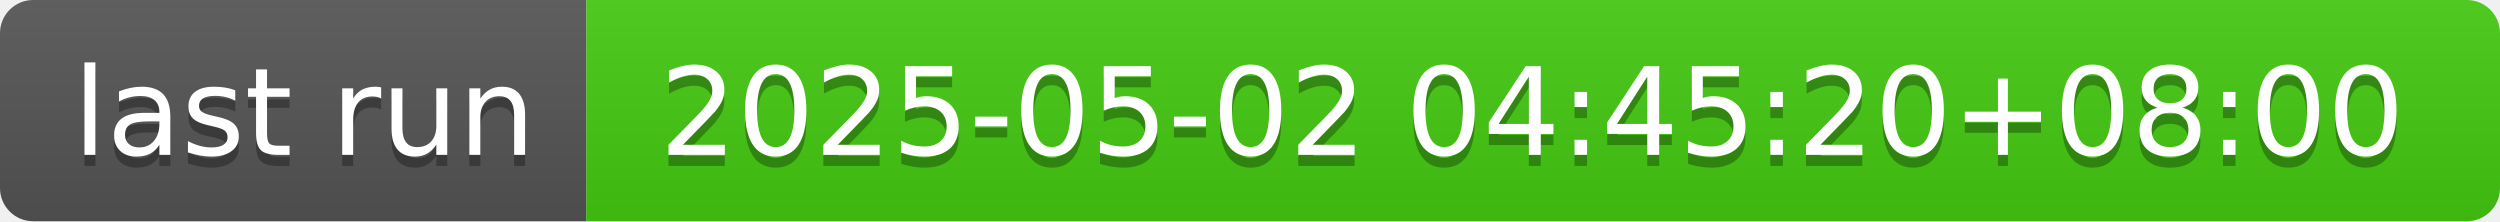
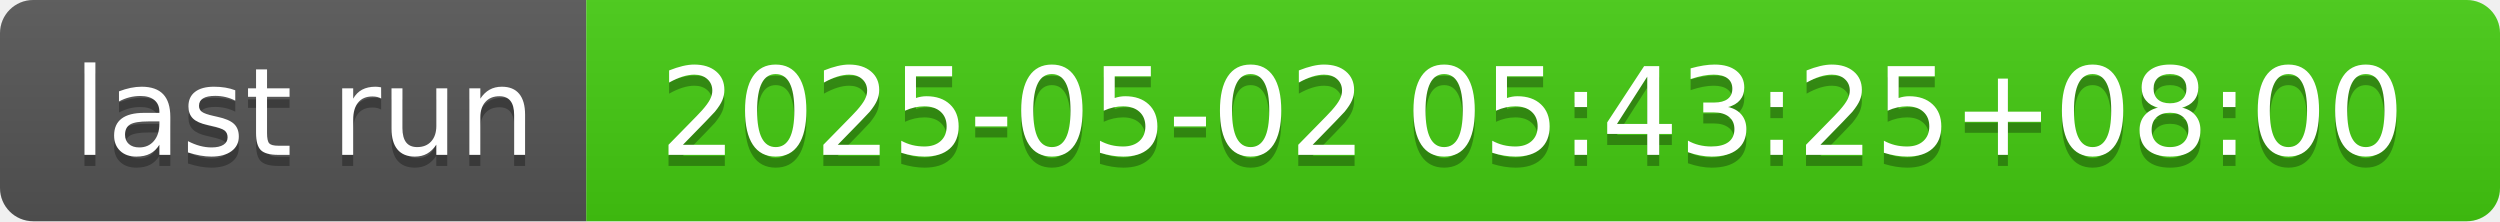
- <svg xmlns="http://www.w3.org/2000/svg" width="226" height="20" role="img" aria-label="last run: 2025-05-02 04:45:20+08:00">
+ <svg xmlns="http://www.w3.org/2000/svg" width="226" height="20" role="img" aria-label="last run: 2025-05-02 05:43:25+08:00">
  <linearGradient id="s" x2="0" y2="100%">
    <stop offset="0" stop-color="#bbb" stop-opacity=".1" />
    <stop offset="1" stop-opacity=".1" />
  </linearGradient>
  <clipPath id="r">
    <rect width="226" height="20" rx="3" fill="#fff" />
  </clipPath>
  <g clip-path="url(#r)">
    <rect width="53" height="20" fill="#555" />
    <rect x="53" width="173" height="20" fill="#4c1" />
    <rect width="226" height="20" fill="url(#s)" />
  </g>
  <g fill="#fff" text-anchor="middle" font-family="Verdana,Geneva,DejaVu Sans,sans-serif" text-rendering="geometricPrecision" font-size="110">
    <text aria-hidden="true" x="275" y="150" fill="#010101" fill-opacity=".3" transform="scale(.1)" textLength="430">last run</text>
    <text x="275" y="140" transform="scale(.1)" fill="#fff" textLength="430">last run</text>
-     <text aria-hidden="true" x="1385" y="150" fill="#010101" fill-opacity=".3" transform="scale(.1)" textLength="1630">2025-05-02 04:45:20+08:00</text>
-     <text x="1385" y="140" transform="scale(.1)" fill="#fff" textLength="1630">2025-05-02 04:45:20+08:00</text>
+     <text aria-hidden="true" x="1385" y="150" fill="#010101" fill-opacity=".3" transform="scale(.1)" textLength="1630">2025-05-02 05:43:25+08:00</text>
+     <text x="1385" y="140" transform="scale(.1)" fill="#fff" textLength="1630">2025-05-02 05:43:25+08:00</text>
  </g>
</svg>
